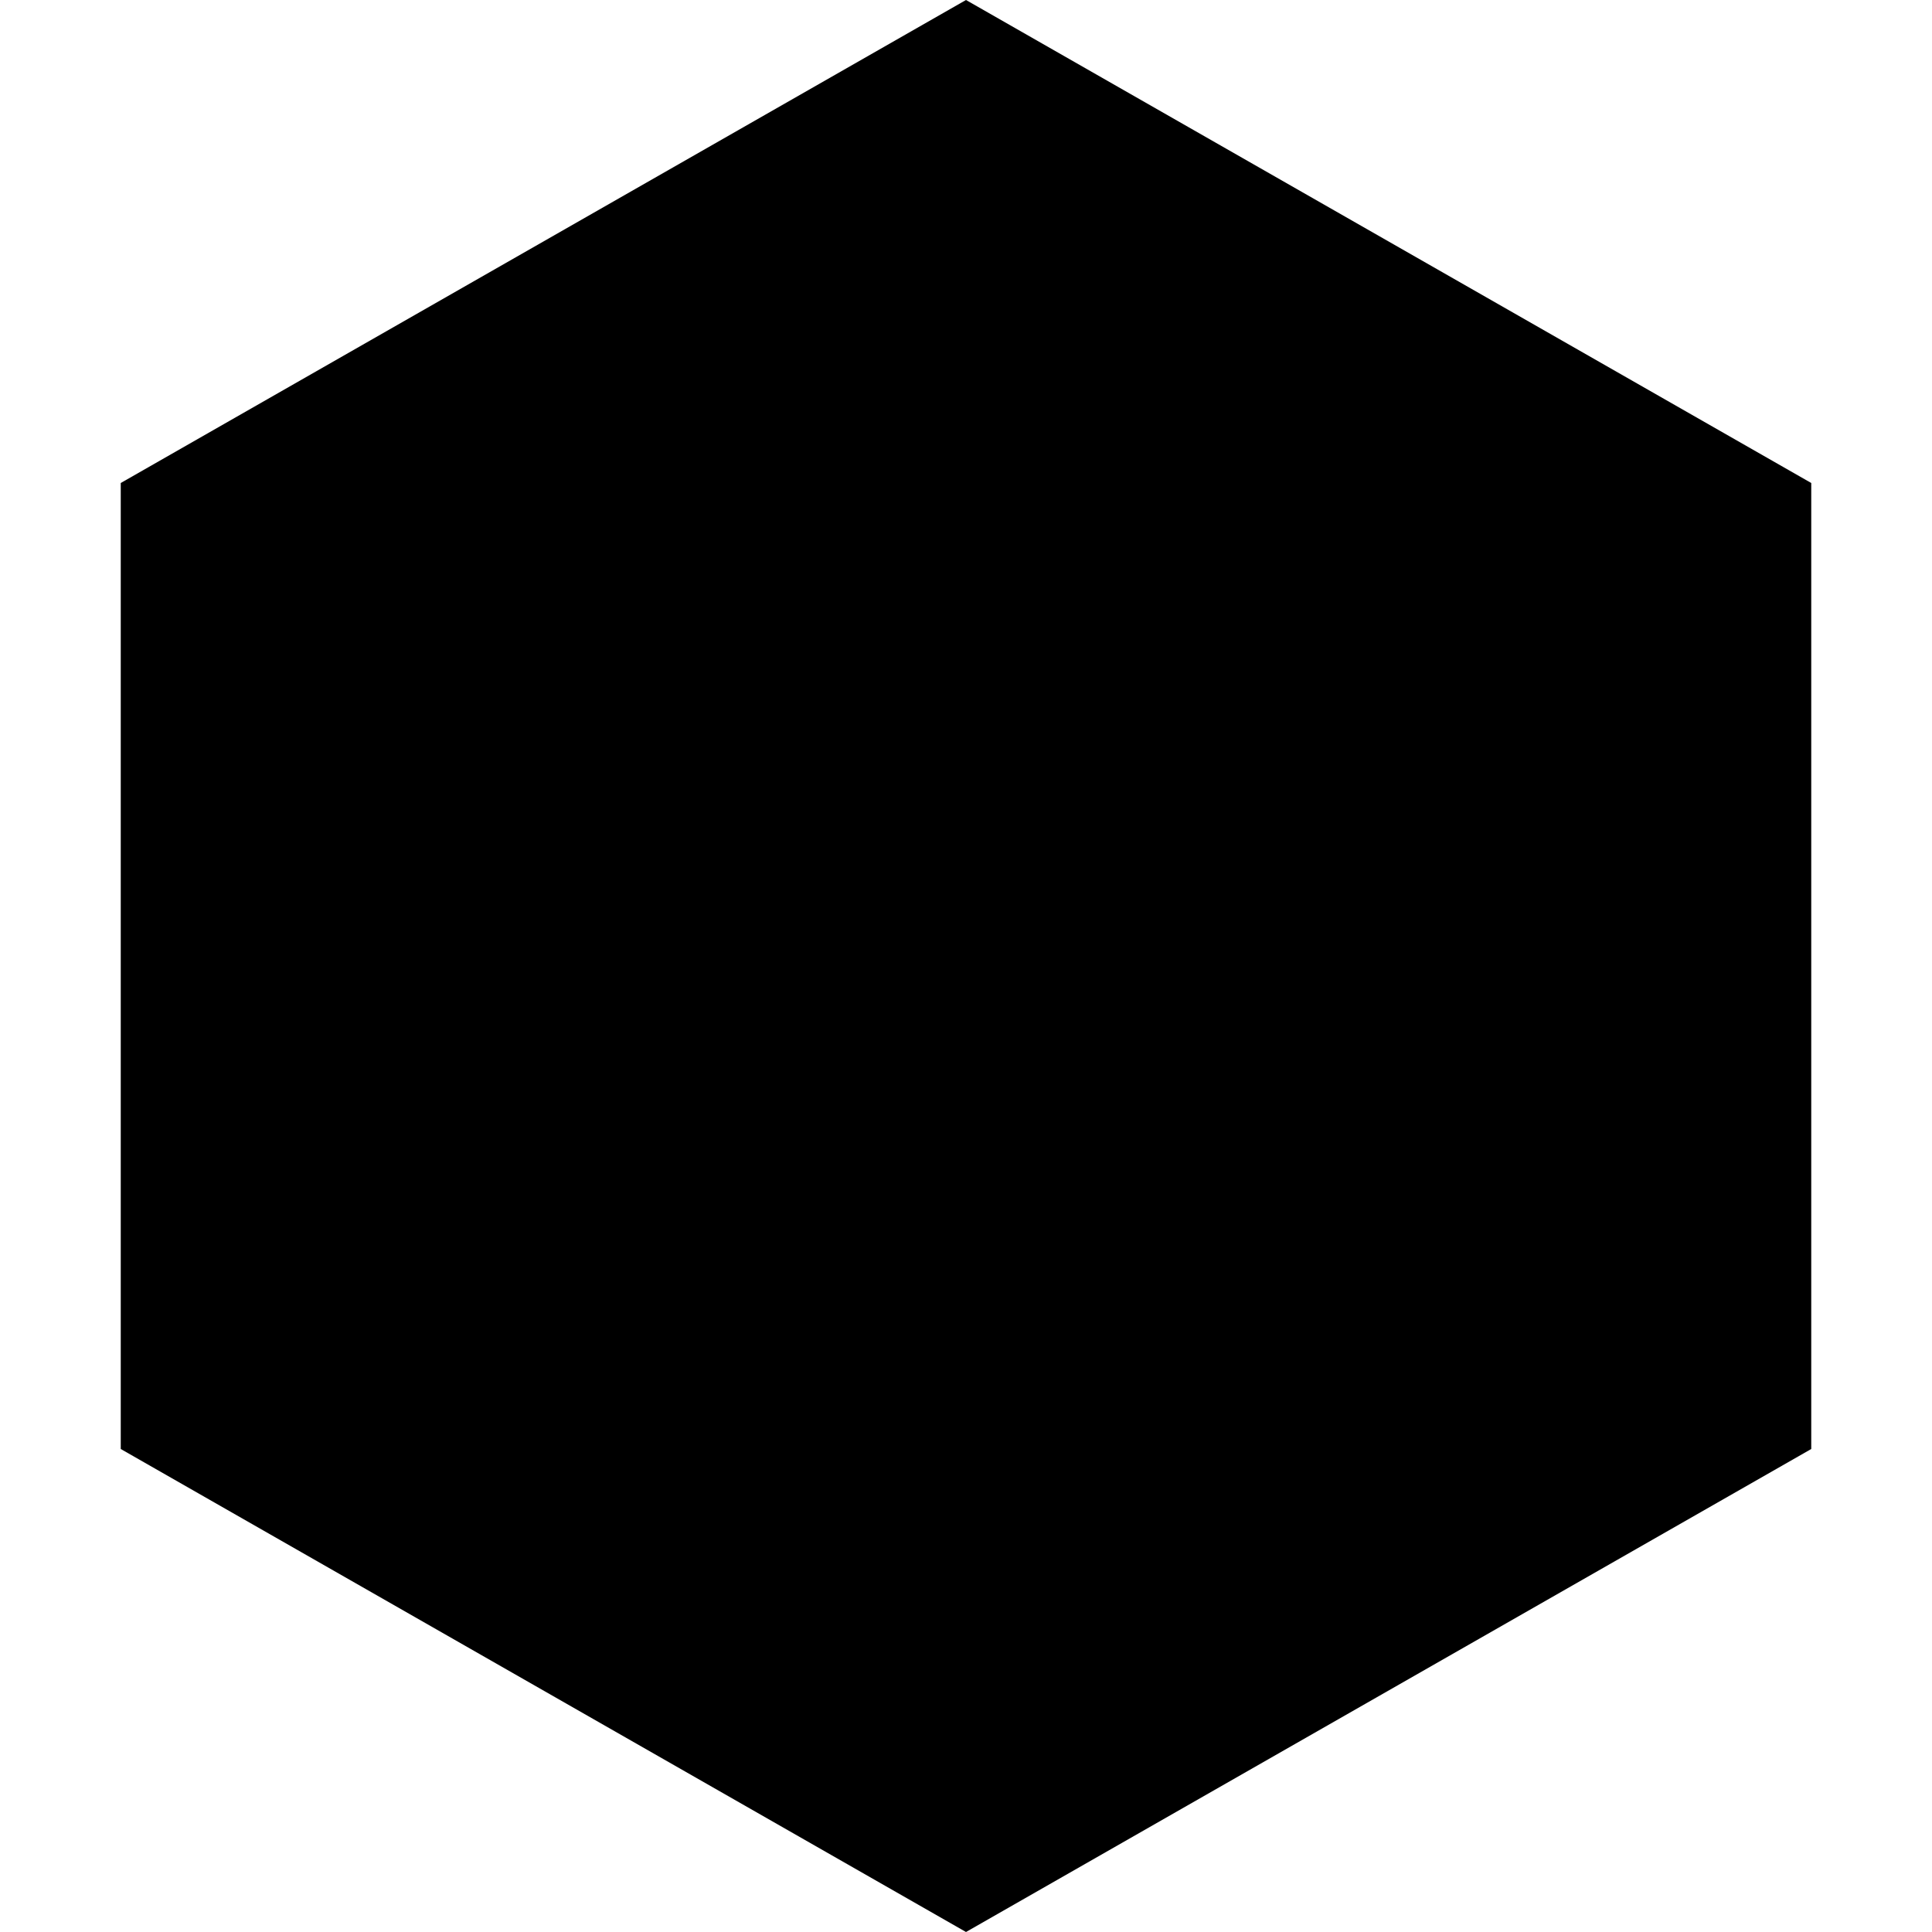
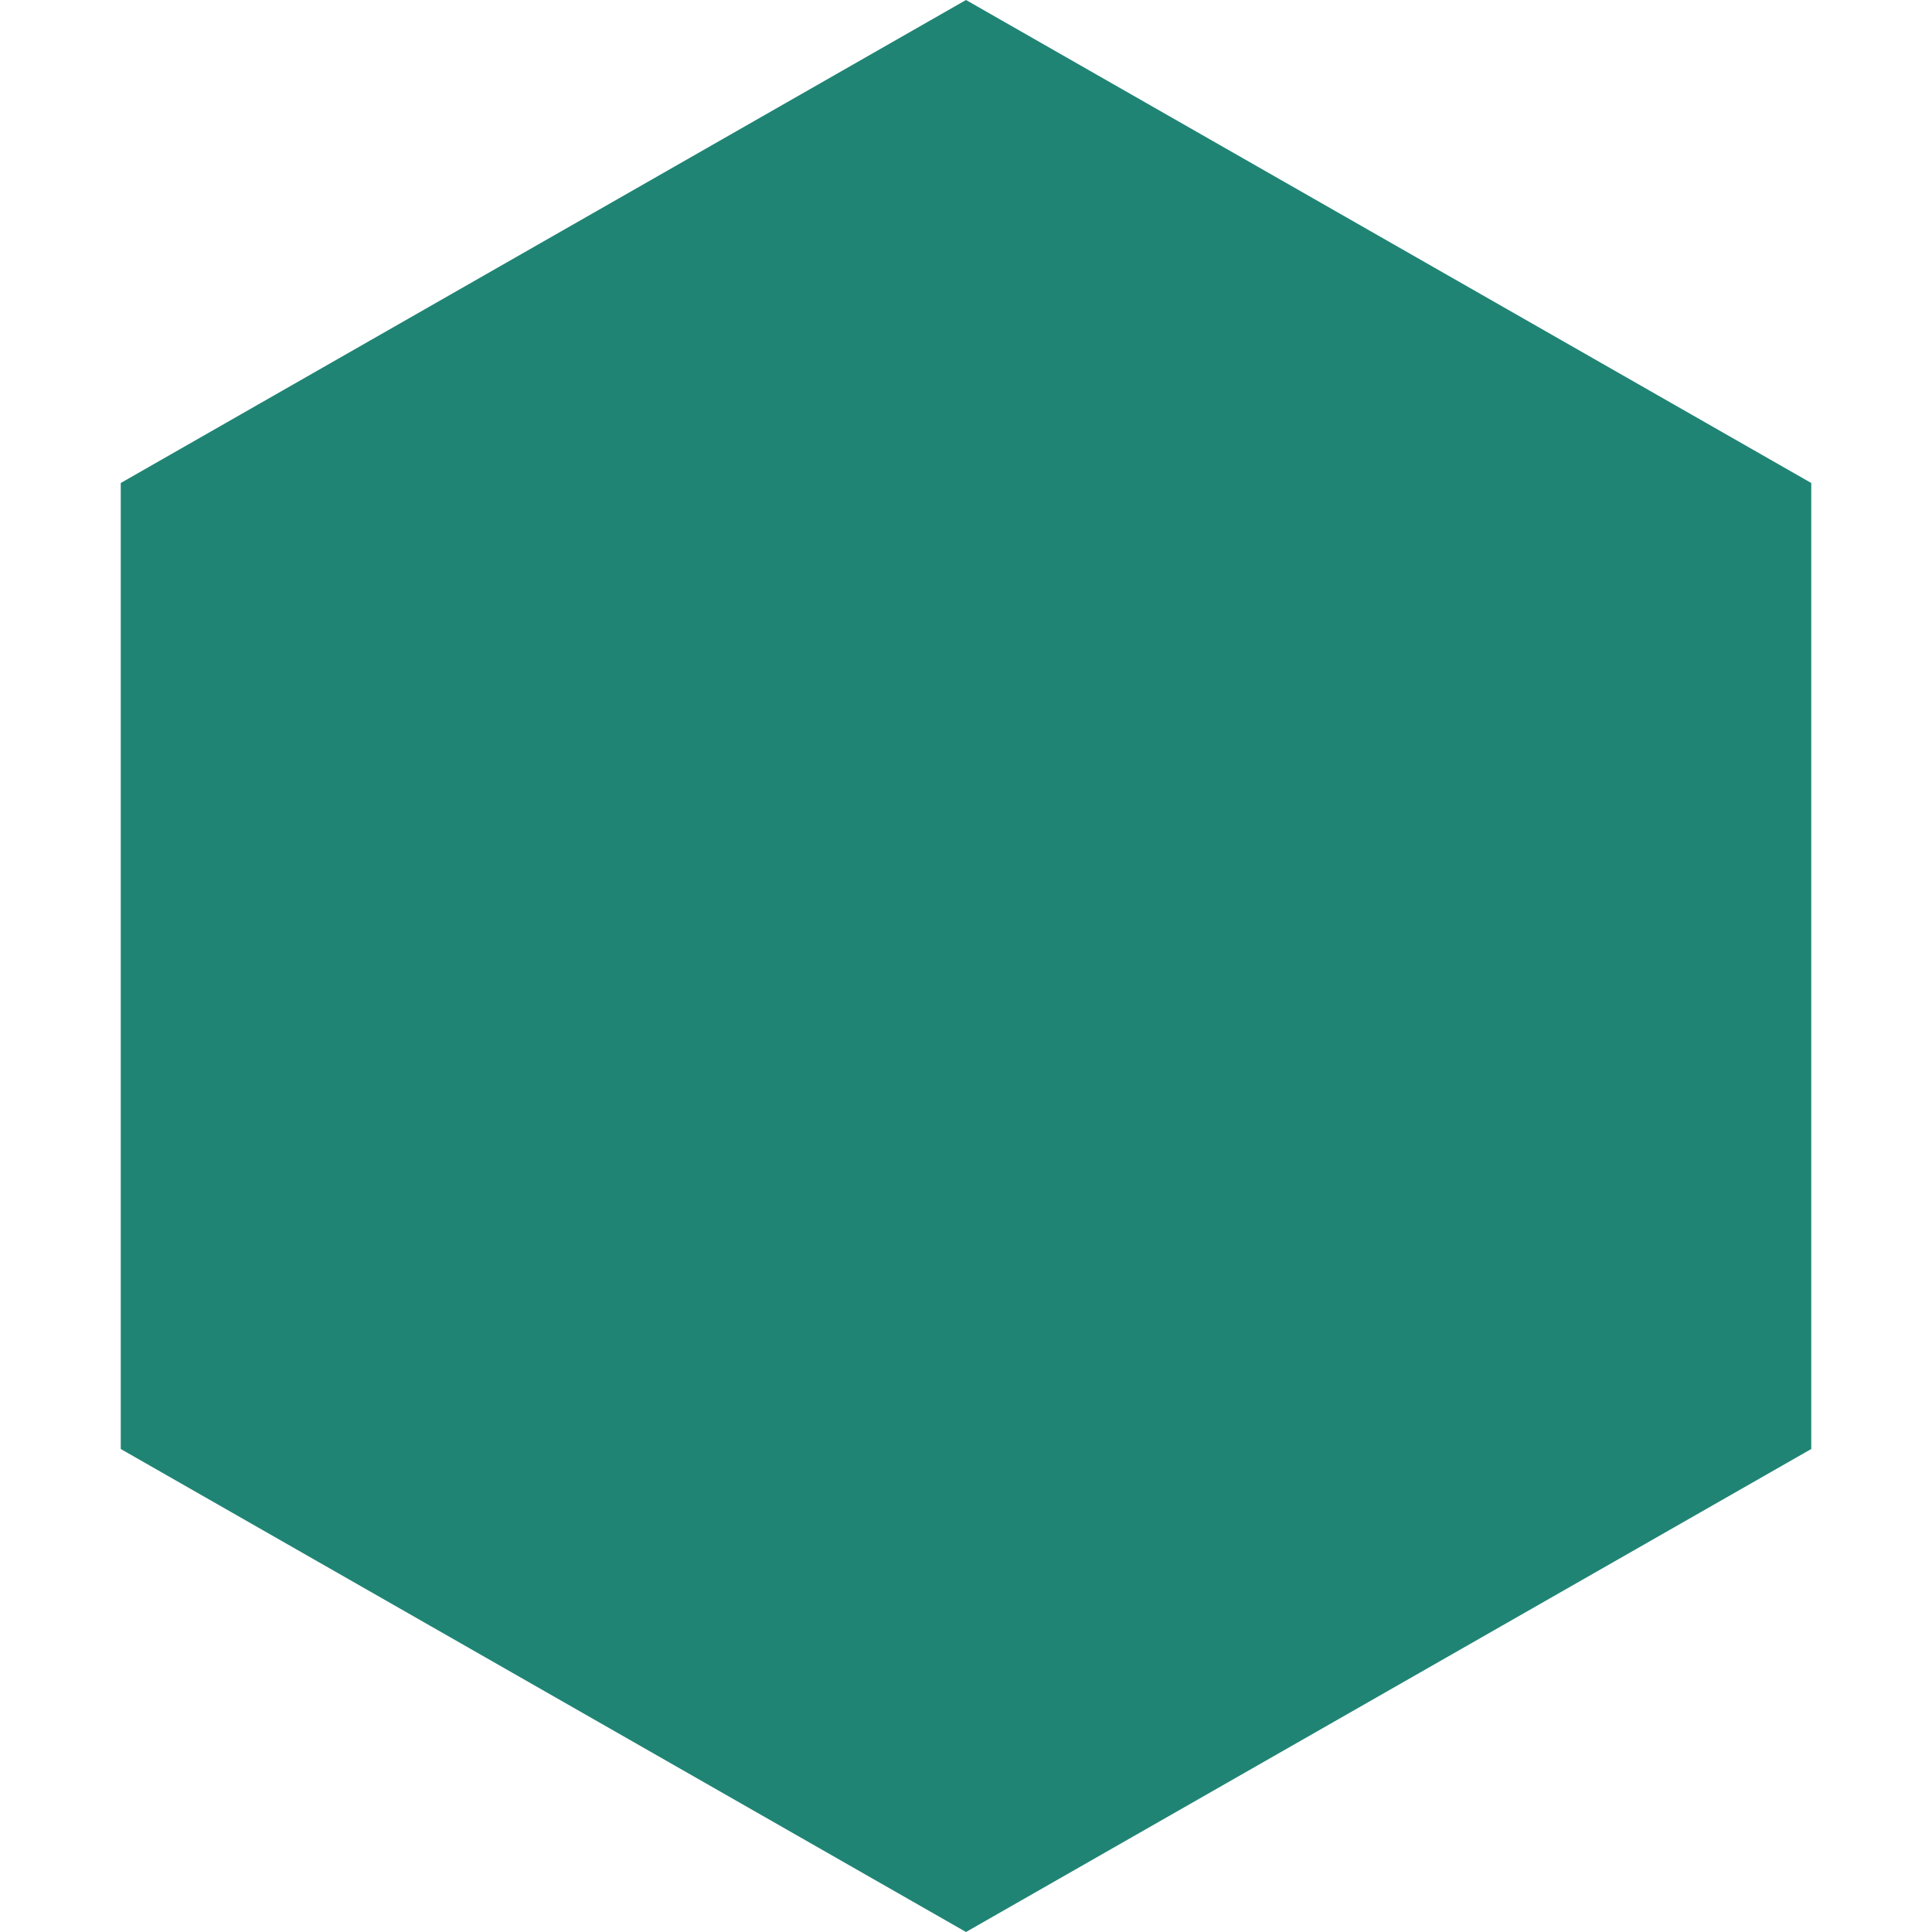
<svg xmlns="http://www.w3.org/2000/svg" width="800px" height="800px" viewBox="0 0 16 16" fill="none">
-   <path d="M8 0L15 4V12L8 16L1 12V4L8 0Z" fill="#000000" />
+   <path d="M8 0L15 4V12L8 16L1 12V4L8 0Z" fill="#208474" />
</svg>
